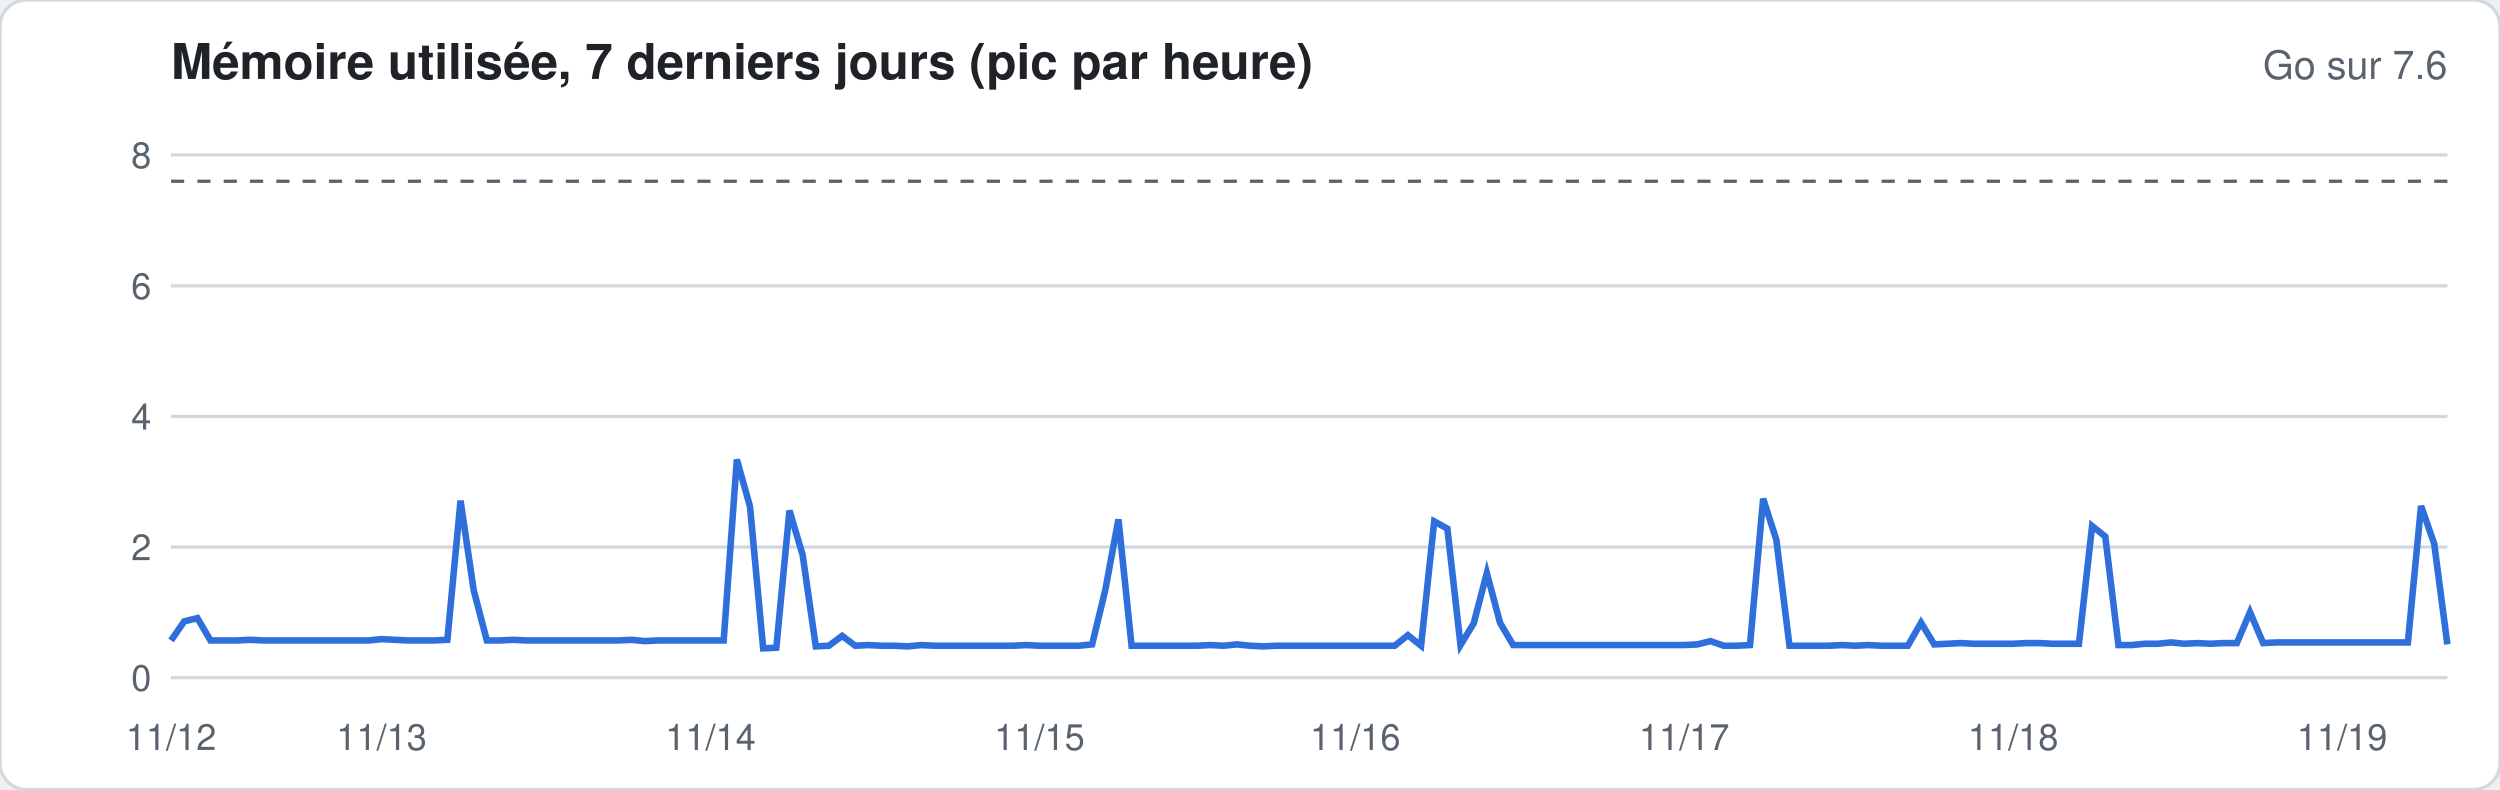
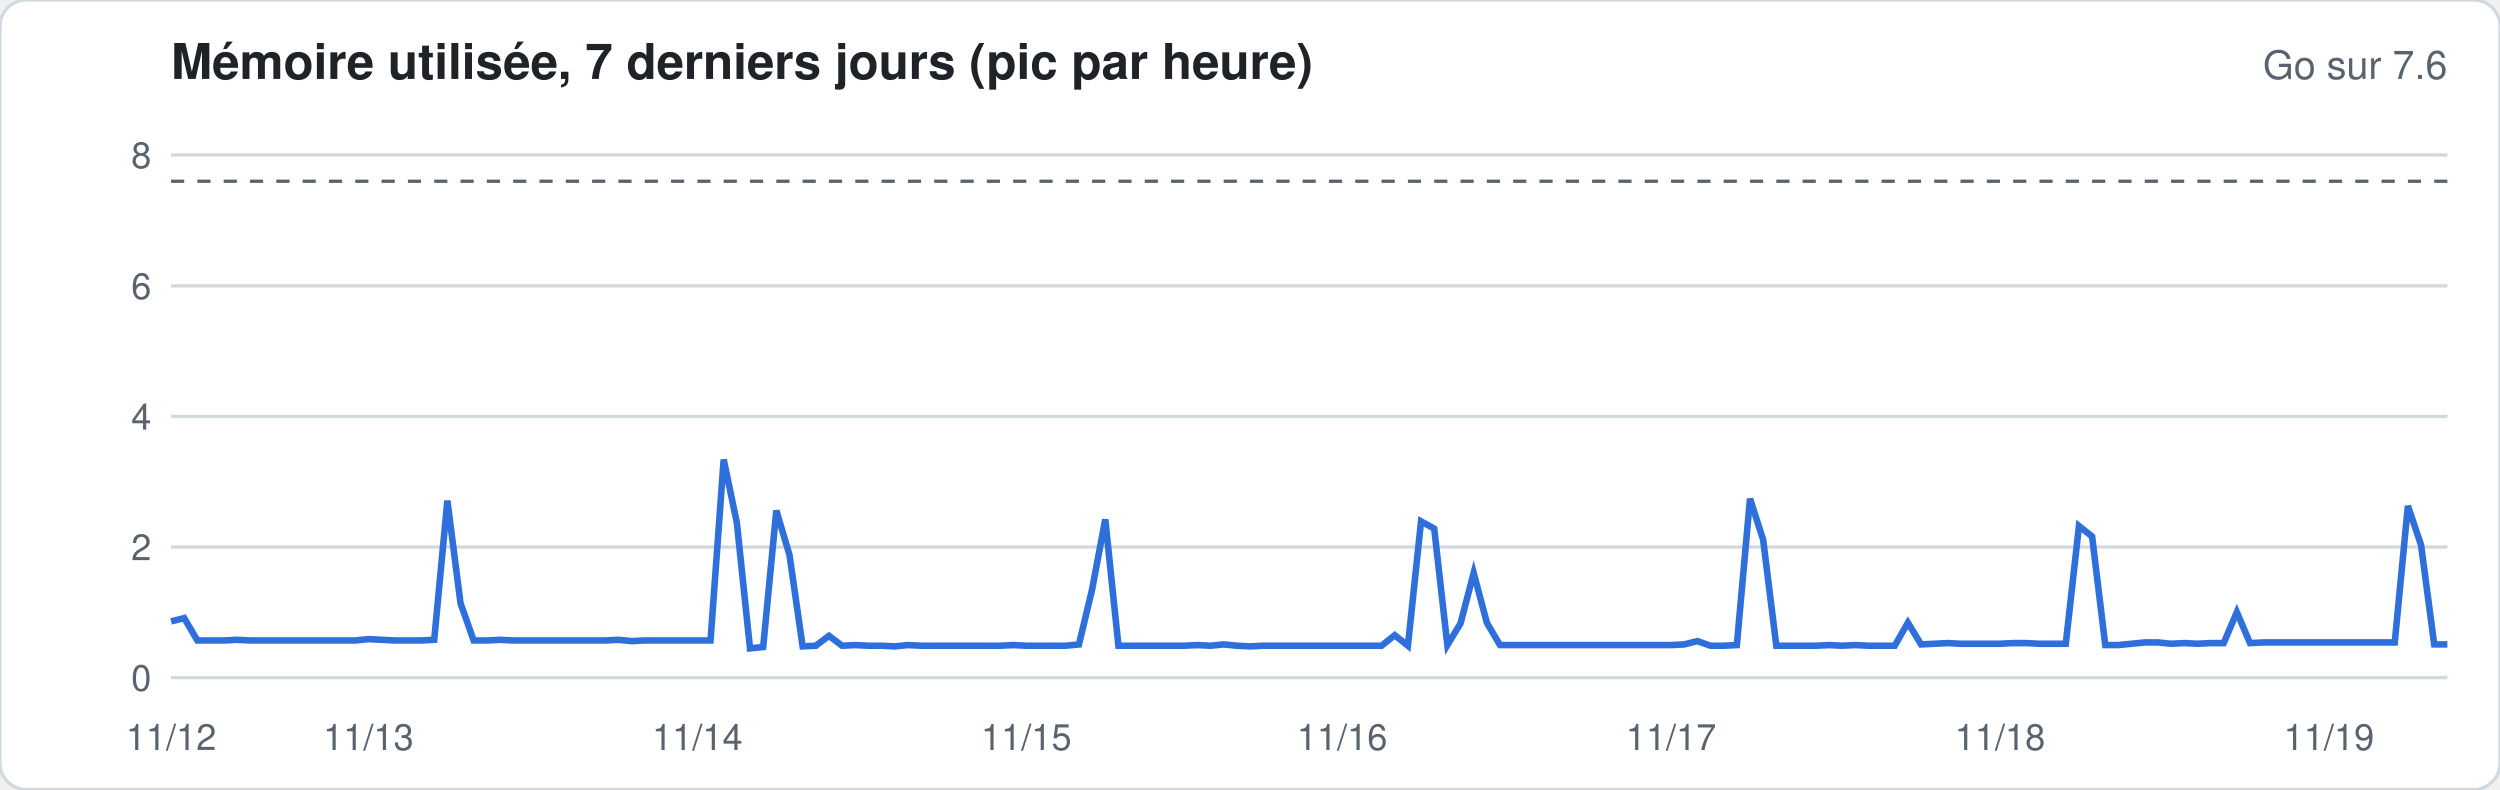
<svg xmlns="http://www.w3.org/2000/svg" width="760" height="240" viewBox="0 0 760 240" font-family="-apple-system,Segoe UI,Helvetica,Arial,sans-serif">
  <rect width="760" height="240" rx="8" fill="#ffffff" stroke="#d1d9e0" />
  <text x="52" y="24" font-size="15" font-weight="600" fill="#1f2328">Mémoire utilisée, 7 derniers jours (pic par heure)</text>
  <text x="744" y="24" font-size="12" fill="#59636e" text-anchor="end">Go sur 7.6</text>
  <line x1="52" x2="744" y1="206.0" y2="206.0" stroke="#d1d9e0" stroke-width="1" />
  <text x="46" y="210.0" font-size="11" fill="#59636e" text-anchor="end">0</text>
  <line x1="52" x2="744" y1="166.3" y2="166.3" stroke="#d1d9e0" stroke-width="1" />
  <text x="46" y="170.3" font-size="11" fill="#59636e" text-anchor="end">2</text>
  <line x1="52" x2="744" y1="126.6" y2="126.6" stroke="#d1d9e0" stroke-width="1" />
  <text x="46" y="130.6" font-size="11" fill="#59636e" text-anchor="end">4</text>
  <line x1="52" x2="744" y1="86.9" y2="86.9" stroke="#d1d9e0" stroke-width="1" />
  <text x="46" y="90.9" font-size="11" fill="#59636e" text-anchor="end">6</text>
  <line x1="52" x2="744" y1="47.1" y2="47.1" stroke="#d1d9e0" stroke-width="1" />
  <text x="46" y="51.1" font-size="11" fill="#59636e" text-anchor="end">8</text>
  <line x1="52" x2="744" y1="55.1" y2="55.1" stroke="#59636e" stroke-dasharray="4 4" />
-   <polyline fill="none" stroke="#2f6fdb" stroke-width="2" points="52.0,194.7 56.0,188.9 60.0,187.9 64.0,194.7 68.0,194.7 72.0,194.7 76.0,194.5 80.0,194.7 84.0,194.7 88.0,194.7 92.0,194.7 96.0,194.7 100.0,194.7 104.0,194.7 108.0,194.7 112.0,194.7 116.0,194.3 120.0,194.5 124.0,194.7 128.0,194.7 132.0,194.7 136.0,194.5 140.0,152.2 144.0,179.4 148.0,194.7 152.0,194.7 156.0,194.5 160.0,194.7 164.0,194.7 168.0,194.7 172.0,194.7 176.0,194.7 180.0,194.7 184.0,194.7 188.0,194.7 192.0,194.5 196.0,194.9 200.0,194.7 204.0,194.7 208.0,194.7 212.0,194.7 216.0,194.7 220.0,194.7 224.0,139.7 228.0,154.0 232.0,197.1 236.0,196.9 240.0,155.2 244.0,168.7 248.0,196.5 252.0,196.3 256.0,193.3 260.0,196.3 264.0,196.1 268.0,196.3 272.0,196.3 276.0,196.5 280.0,196.1 284.0,196.3 288.0,196.3 292.0,196.3 296.0,196.3 300.0,196.3 304.0,196.3 308.0,196.3 312.0,196.1 316.0,196.3 320.0,196.3 324.0,196.3 328.0,196.3 332.0,195.9 336.0,179.4 340.0,157.9 344.0,196.3 348.0,196.3 352.0,196.3 356.0,196.3 360.0,196.3 364.0,196.3 368.0,196.1 372.0,196.3 376.0,195.9 380.0,196.3 384.0,196.5 388.0,196.3 392.0,196.3 396.0,196.3 400.0,196.3 404.0,196.3 408.0,196.3 412.0,196.3 416.0,196.3 420.0,196.3 424.0,196.3 428.0,193.1 432.0,196.3 436.0,158.5 440.0,160.7 444.0,196.1 448.0,189.5 452.0,174.2 456.0,189.3 460.0,196.1 464.0,196.1 468.0,196.1 472.0,196.1 476.0,196.1 480.0,196.1 484.0,196.1 488.0,196.1 492.0,196.1 496.0,196.1 500.0,196.1 504.0,196.1 508.0,196.1 512.0,196.1 516.0,195.9 520.0,194.9 524.0,196.3 528.0,196.3 532.0,196.1 536.0,151.6 540.0,164.1 544.0,196.3 548.0,196.3 552.0,196.3 556.0,196.3 560.0,196.1 564.0,196.3 568.0,196.1 572.0,196.3 576.0,196.3 580.0,196.3 584.0,189.3 588.0,195.9 592.0,195.7 596.0,195.5 600.0,195.7 604.0,195.7 608.0,195.7 612.0,195.7 616.0,195.5 620.0,195.5 624.0,195.7 628.0,195.7 632.0,195.7 636.0,159.9 640.0,163.1 644.0,196.1 648.0,196.1 652.0,195.7 656.0,195.7 660.0,195.3 664.0,195.7 668.0,195.5 672.0,195.7 676.0,195.5 680.0,195.5 684.0,186.1 688.0,195.5 692.0,195.3 696.0,195.3 700.0,195.3 704.0,195.3 708.0,195.3 712.0,195.3 716.0,195.3 720.0,195.3 724.0,195.3 728.0,195.3 732.0,195.3 736.0,153.8 740.0,165.3 744.0,195.9" />
+   <polyline fill="none" stroke="#2f6fdb" stroke-width="2" points="52.0,188.9 56.0,187.9 60.0,194.7 64.0,194.7 68.0,194.7 72.0,194.5 76.0,194.7 80.0,194.7 84.0,194.7 88.0,194.7 92.0,194.7 96.0,194.7 100.0,194.7 104.0,194.7 108.0,194.7 112.0,194.3 116.0,194.5 120.0,194.7 124.0,194.7 128.0,194.7 132.0,194.5 136.0,152.2 140.0,183.4 144.0,194.7 148.0,194.7 152.0,194.5 156.0,194.7 160.0,194.7 164.0,194.7 168.0,194.7 172.0,194.7 176.0,194.7 180.0,194.7 184.0,194.7 188.0,194.5 192.0,194.9 196.0,194.7 200.0,194.7 204.0,194.7 208.0,194.7 212.0,194.7 216.0,194.7 220.0,139.7 224.0,158.9 228.0,197.1 232.0,196.7 236.0,155.2 240.0,168.7 244.0,196.5 248.0,196.3 252.0,193.3 256.0,196.3 260.0,196.1 264.0,196.3 268.0,196.3 272.0,196.5 276.0,196.1 280.0,196.3 284.0,196.3 288.0,196.3 292.0,196.3 296.0,196.3 300.0,196.3 304.0,196.3 308.0,196.1 312.0,196.3 316.0,196.3 320.0,196.3 324.0,196.3 328.0,195.9 332.0,179.2 336.0,157.9 340.0,196.3 344.0,196.3 348.0,196.3 352.0,196.3 356.0,196.3 360.0,196.3 364.0,196.1 368.0,196.3 372.0,195.9 376.0,196.3 380.0,196.5 384.0,196.3 388.0,196.3 392.0,196.3 396.0,196.3 400.0,196.3 404.0,196.3 408.0,196.3 412.0,196.3 416.0,196.3 420.0,196.3 424.0,193.1 428.0,196.3 432.0,158.5 436.0,160.7 440.0,196.1 444.0,189.5 448.0,174.2 452.0,189.3 456.0,196.1 460.0,196.1 464.0,196.1 468.0,196.1 472.0,196.1 476.0,196.1 480.0,196.1 484.0,196.1 488.0,196.1 492.0,196.1 496.0,196.1 500.0,196.1 504.0,196.1 508.0,196.1 512.0,195.9 516.0,194.9 520.0,196.3 524.0,196.3 528.0,196.1 532.0,151.6 536.0,164.1 540.0,196.3 544.0,196.3 548.0,196.3 552.0,196.3 556.0,196.1 560.0,196.3 564.0,196.1 568.0,196.3 572.0,196.3 576.0,196.3 580.0,189.3 584.0,195.9 588.0,195.7 592.0,195.5 596.0,195.7 600.0,195.7 604.0,195.7 608.0,195.7 612.0,195.5 616.0,195.5 620.0,195.7 624.0,195.7 628.0,195.7 632.0,159.9 636.0,163.1 640.0,196.1 644.0,196.1 648.0,195.7 652.0,195.3 656.0,195.3 660.0,195.7 664.0,195.5 668.0,195.7 672.0,195.5 676.0,195.5 680.0,186.1 684.0,195.5 688.0,195.3 692.0,195.3 696.0,195.3 700.0,195.3 704.0,195.3 708.0,195.3 712.0,195.3 716.0,195.3 720.0,195.3 724.0,195.3 728.0,195.3 732.0,153.8 736.0,165.7 740.0,195.9 744.0,195.9" />
  <text x="52.0" y="228" font-size="11" fill="#59636e" text-anchor="middle">11/12</text>
-   <text x="116.0" y="228" font-size="11" fill="#59636e" text-anchor="middle">11/13</text>
-   <text x="216.0" y="228" font-size="11" fill="#59636e" text-anchor="middle">11/14</text>
-   <text x="316.0" y="228" font-size="11" fill="#59636e" text-anchor="middle">11/15</text>
-   <text x="412.0" y="228" font-size="11" fill="#59636e" text-anchor="middle">11/16</text>
-   <text x="512.0" y="228" font-size="11" fill="#59636e" text-anchor="middle">11/17</text>
-   <text x="612.0" y="228" font-size="11" fill="#59636e" text-anchor="middle">11/18</text>
-   <text x="712.0" y="228" font-size="11" fill="#59636e" text-anchor="middle">11/19</text>
+   <text x="112.0" y="228" font-size="11" fill="#59636e" text-anchor="middle">11/13</text>
+   <text x="212.0" y="228" font-size="11" fill="#59636e" text-anchor="middle">11/14</text>
+   <text x="312.0" y="228" font-size="11" fill="#59636e" text-anchor="middle">11/15</text>
+   <text x="408.0" y="228" font-size="11" fill="#59636e" text-anchor="middle">11/16</text>
+   <text x="508.0" y="228" font-size="11" fill="#59636e" text-anchor="middle">11/17</text>
+   <text x="608.0" y="228" font-size="11" fill="#59636e" text-anchor="middle">11/18</text>
+   <text x="708.0" y="228" font-size="11" fill="#59636e" text-anchor="middle">11/19</text>
</svg>
